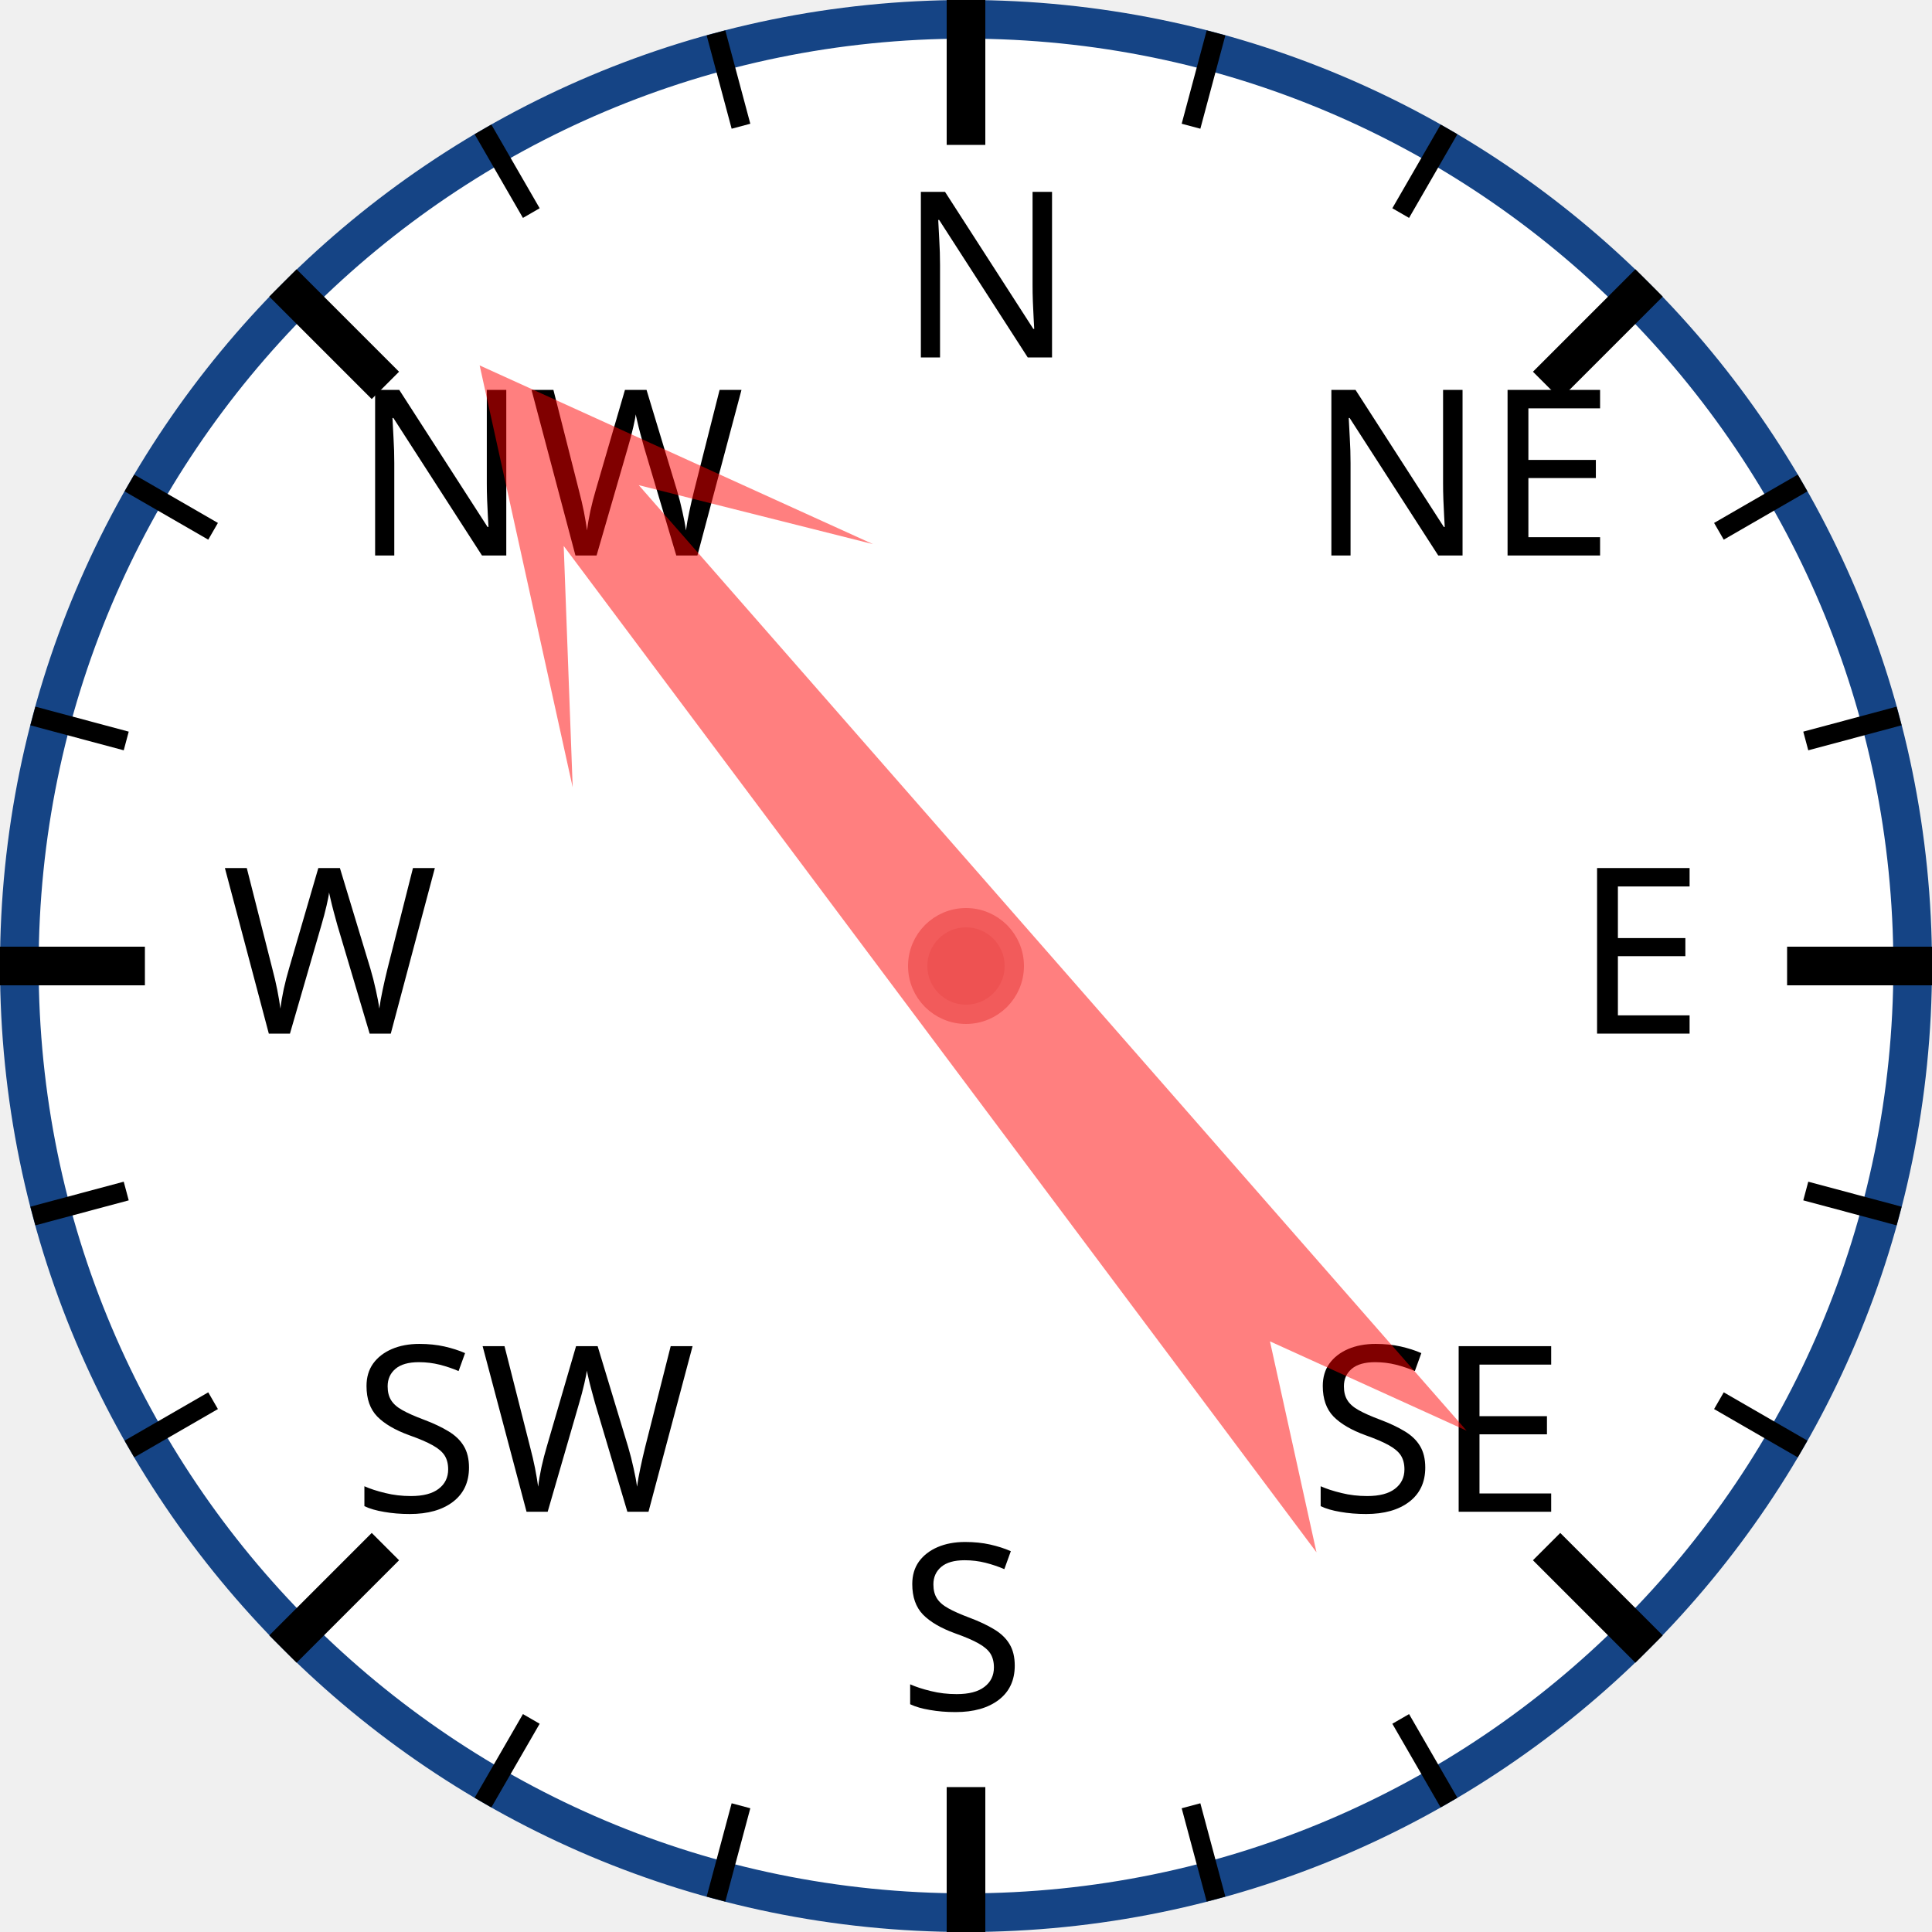
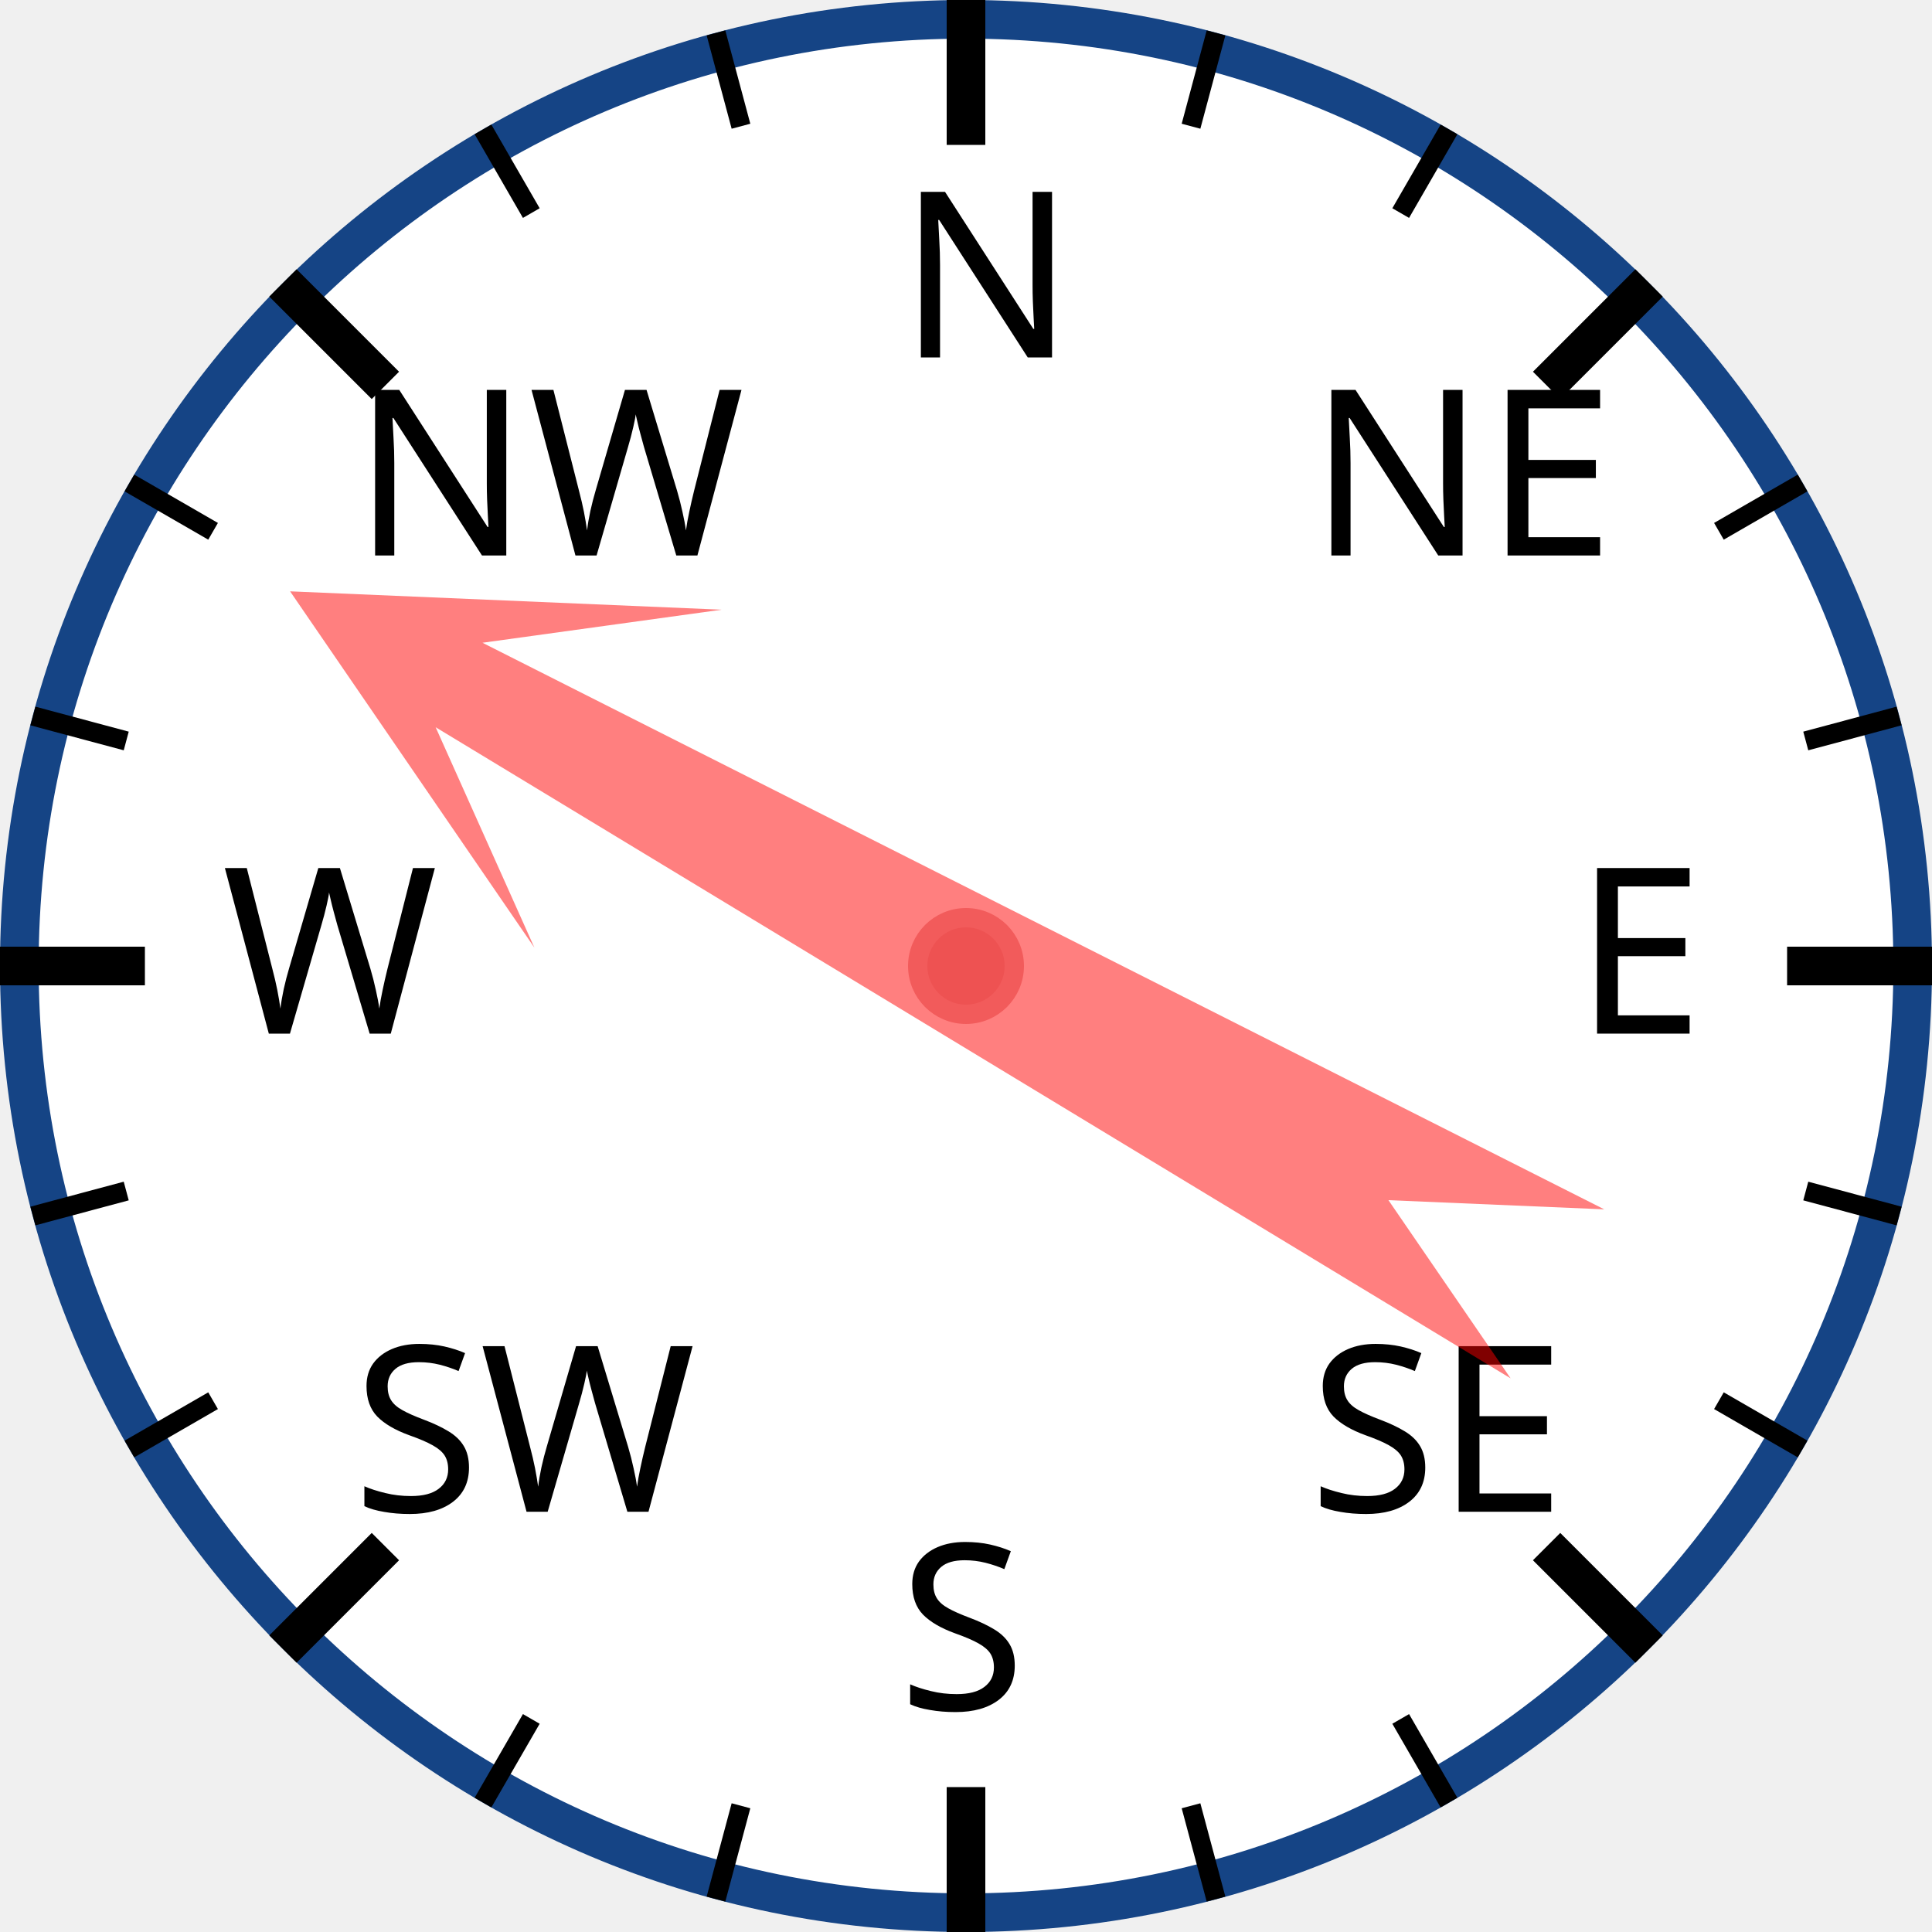
<svg xmlns="http://www.w3.org/2000/svg" width="120px" height="120px" viewBox="0 0 200 200">
  <circle cx="100" cy="100" r="98" style="fill: white; stroke: #154485; stroke-width: 4;" />
  <text x="93.0" y="37.0" style="font-family: sans-serif; font-size: 18pt;">N</text>
  <line x1="100.0" y1="0.0" x2="100.0" y2="15.0" style="stroke: black; stroke-width: 4;" />
  <line x1="74.118" y1="3.407" x2="76.706" y2="13.067" style="stroke: black; stroke-width: 2;" />
  <line x1="50" y1="13.397" x2="55" y2="22.058" style="stroke: black; stroke-width: 2;" />
  <text x="36.503" y="57.503" style="font-family: sans-serif; font-size: 18pt;">NW</text>
  <line x1="29.289" y1="29.289" x2="39.896" y2="39.896" style="stroke: black; stroke-width: 4;" />
  <line x1="13.397" y1="50" x2="22.058" y2="55" style="stroke: black; stroke-width: 2;" />
  <line x1="3.407" y1="74.118" x2="13.067" y2="76.706" style="stroke: black; stroke-width: 2;" />
  <text x="23.0" y="107.0" style="font-family: sans-serif; font-size: 18pt;">W</text>
  <line x1="0.0" y1="100.0" x2="15.0" y2="100.0" style="stroke: black; stroke-width: 4;" />
  <line x1="3.407" y1="125.882" x2="13.067" y2="123.294" style="stroke: black; stroke-width: 2;" />
  <line x1="13.397" y1="150" x2="22.058" y2="145" style="stroke: black; stroke-width: 2;" />
  <text x="36.503" y="156.497" style="font-family: sans-serif; font-size: 18pt;">SW</text>
  <line x1="29.289" y1="170.711" x2="39.896" y2="160.104" style="stroke: black; stroke-width: 4;" />
  <line x1="50" y1="186.603" x2="55" y2="177.942" style="stroke: black; stroke-width: 2;" />
  <line x1="74.118" y1="196.593" x2="76.706" y2="186.933" style="stroke: black; stroke-width: 2;" />
  <text x="93" y="177.0" style="font-family: sans-serif; font-size: 18pt;">S</text>
  <line x1="100" y1="200.0" x2="100" y2="185.0" style="stroke: black; stroke-width: 4;" />
  <line x1="125.882" y1="196.593" x2="123.294" y2="186.933" style="stroke: black; stroke-width: 2;" />
  <line x1="150.0" y1="186.603" x2="145.0" y2="177.942" style="stroke: black; stroke-width: 2;" />
  <text x="135.497" y="156.497" style="font-family: sans-serif; font-size: 18pt;">SE</text>
  <line x1="170.711" y1="170.711" x2="160.104" y2="160.104" style="stroke: black; stroke-width: 4;" />
  <line x1="186.603" y1="150" x2="177.942" y2="145" style="stroke: black; stroke-width: 2;" />
  <line x1="196.593" y1="125.882" x2="186.933" y2="123.294" style="stroke: black; stroke-width: 2;" />
  <text x="163.0" y="107" style="font-family: sans-serif; font-size: 18pt;">E</text>
  <line x1="200.0" y1="100" x2="185.0" y2="100" style="stroke: black; stroke-width: 4;" />
  <line x1="196.593" y1="74.118" x2="186.933" y2="76.706" style="stroke: black; stroke-width: 2;" />
  <line x1="186.603" y1="50" x2="177.942" y2="55" style="stroke: black; stroke-width: 2;" />
  <text x="135.497" y="57.503" style="font-family: sans-serif; font-size: 18pt;">NE</text>
  <line x1="170.711" y1="29.289" x2="160.104" y2="39.896" style="stroke: black; stroke-width: 4;" />
  <line x1="150" y1="13.397" x2="145" y2="22.058" style="stroke: black; stroke-width: 2;" />
  <line x1="125.882" y1="3.407" x2="123.294" y2="13.067" style="stroke: black; stroke-width: 2;" />
-   <polygon points="100 20 120 60 105 40 110 170 100 150 90 170 95 40 80 60" style="fill: red; fill-opacity: 0.5;" transform="rotate(321,100,100)" />
+   <polygon points="100 20 120 60 105 40 110 170 100 150 90 170 95 40 80 60" style="fill: red; fill-opacity: 0.5;" transform="rotate(299,100,100)" />
  <circle cx="100" cy="100" r="5" style="fill: #EE5252; stroke: #F25B5B; stroke-width: 2;" />
</svg>
